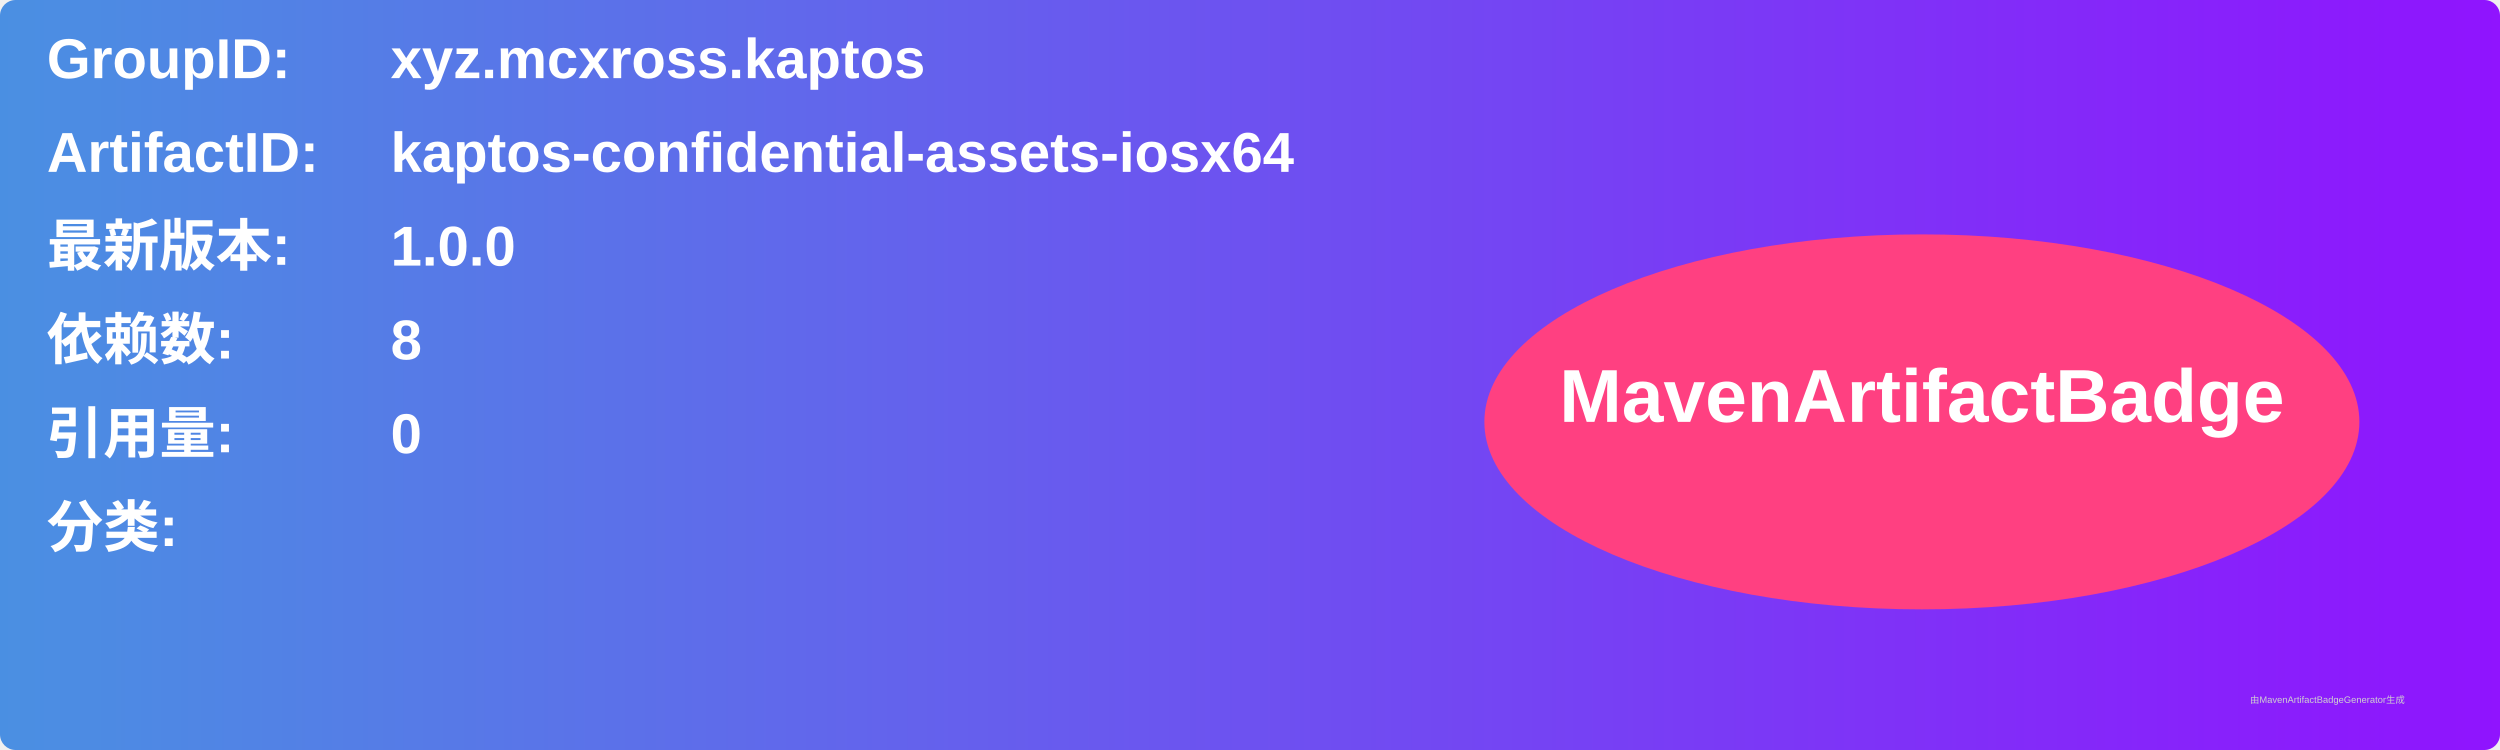
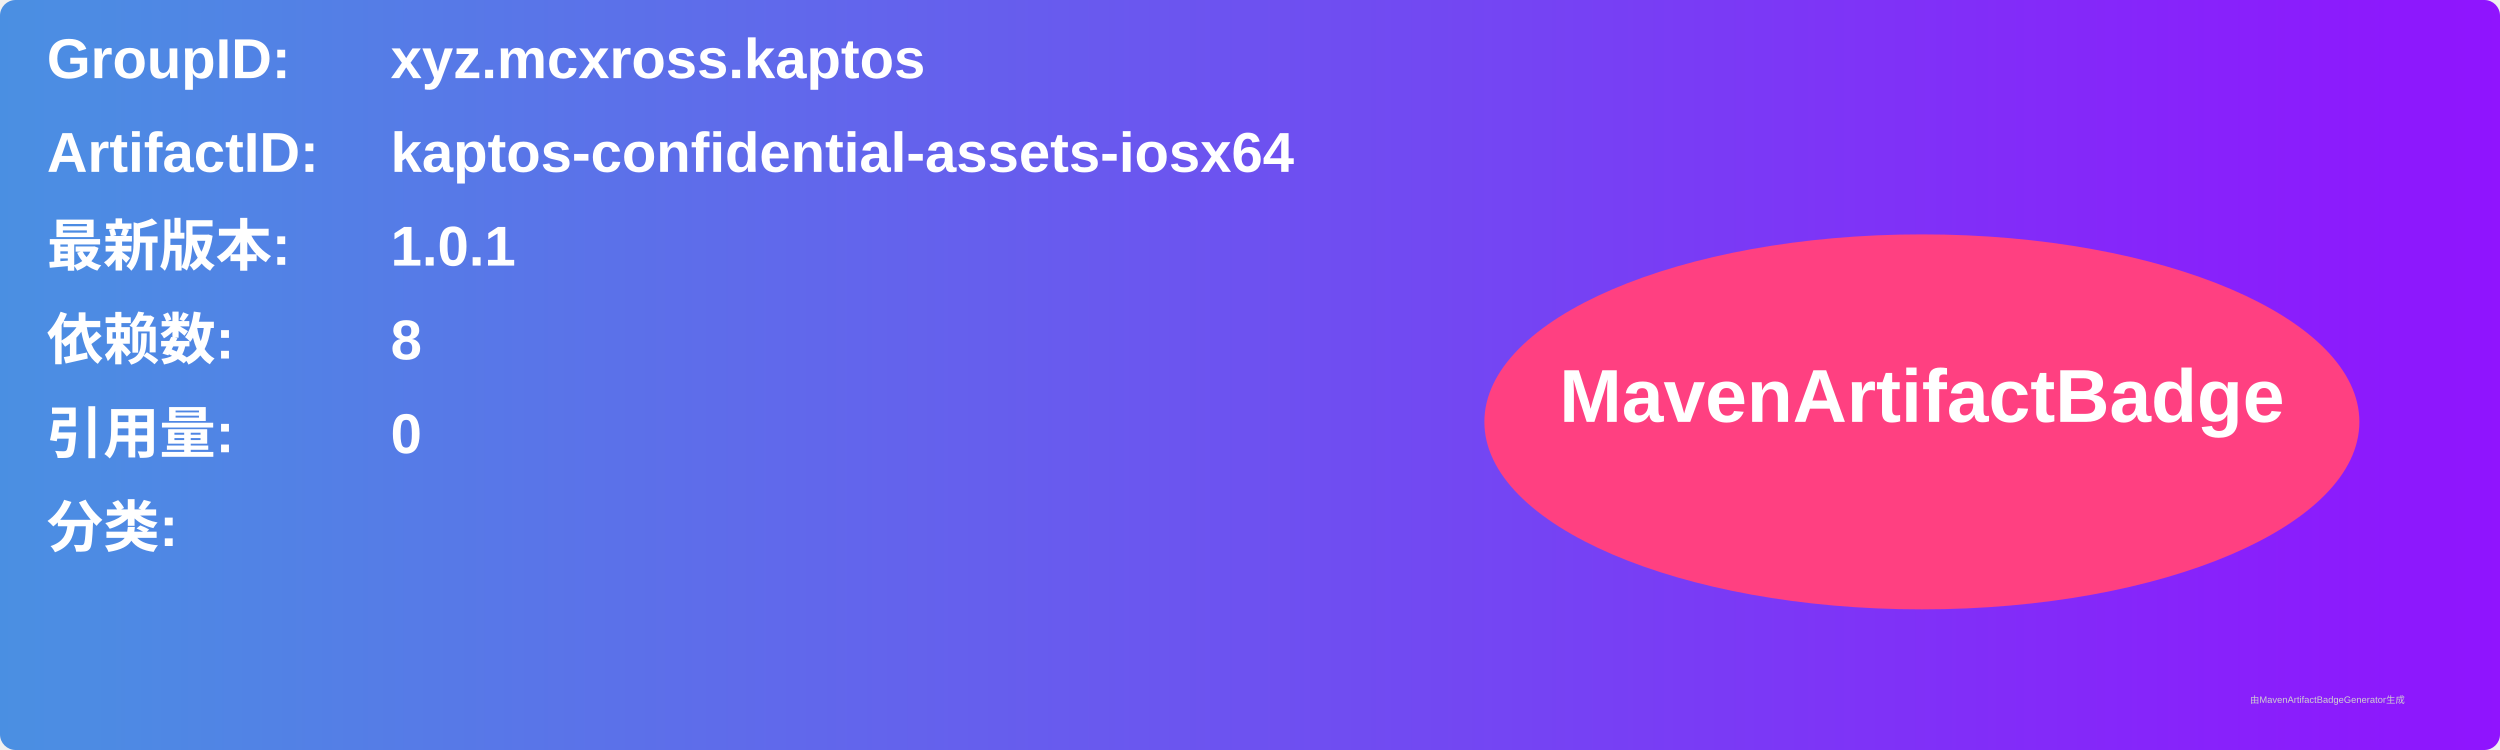
<svg xmlns="http://www.w3.org/2000/svg" width="800" height="240" viewBox="0 0 800 240">
  <linearGradient id="grad" x1="0%" y1="0%" x2="100%" y2="0%">
    <stop offset="0%" stop-color="#4a90e2" />
    <stop offset="100%" stop-color="#9013fe" />
  </linearGradient>
  <rect width="100%" height="100%" rx="5" ry="5" fill="url(#grad)" />
  <g transform="translate(15, 15)">
    <text x="0" y="10" font-family="Arial" font-size="18" fill="white" font-weight="bold" width="260">GroupID:</text>
    <text x="110" y="10" font-family="Arial" font-size="18" fill="white" font-weight="bold" width="460">xyz.mcxross.kaptos</text>
    <text x="0" y="40" font-family="Arial" font-size="18" fill="white" font-weight="bold" width="260">ArtifactID:</text>
    <text x="110" y="40" font-family="Arial" font-size="18" fill="white" font-weight="bold" width="460">kaptos-confidential-assets-iosx64</text>
    <text x="0" y="70" font-family="Arial" font-size="18" fill="white" font-weight="bold">最新版本:</text>
    <text x="110" y="70" font-family="Arial" font-size="18" fill="white" font-weight="bold">
-       <tspan font-weight="bold">1.0.0</tspan>
+       <tspan font-weight="bold">1.0.1</tspan>
    </text>
    <text x="0" y="100" font-family="Arial" font-size="18" fill="white" font-weight="bold">依赖数: </text>
    <text x="110" y="100" font-family="Arial" font-size="18" fill="white">
      <tspan font-weight="bold">8</tspan>
    </text>
    <text x="0" y="130" font-family="Arial" font-size="18" fill="white" font-weight="bold">引用量: </text>
    <text x="110" y="130" font-family="Arial" font-size="18" fill="white">
      <tspan font-weight="bold">0</tspan>
    </text>
    <text x="0" y="160" font-family="Arial" font-size="18" fill="white" font-weight="bold">分类:</text>
    <text x="10" y="190" font-family="Arial" font-size="10" fill="white">
      <tspan font-weight="bold" />
    </text>
    <ellipse cx="600" cy="120" rx="140" ry="60" fill="#ff4081" />
    <text x="600" y="120" text-anchor="middle" font-family="Arial" font-size="24" fill="white" font-weight="bold">MavenArtifactBadge</text>
  </g>
  <text x="720" y="225" font-family="Arial" font-size="3" fill="#d0d0d0">由MavenArtifactBadgeGenerator生成</text>
</svg>
